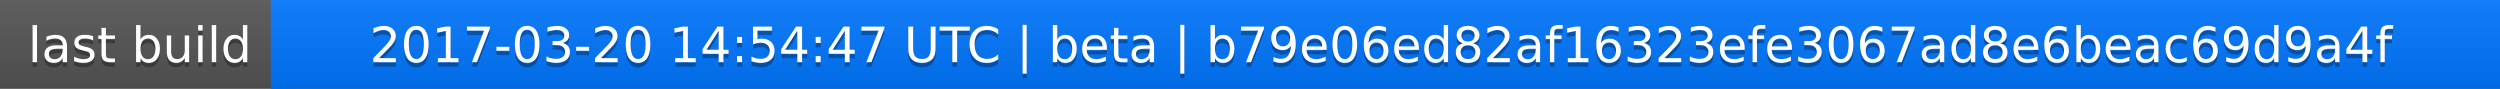
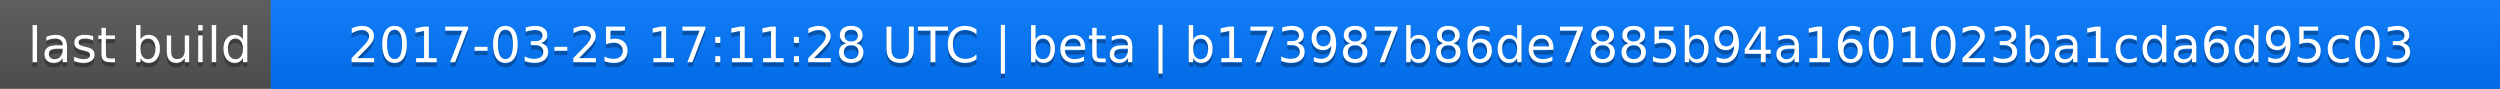
<svg xmlns="http://www.w3.org/2000/svg" width="563" height="20">
  <linearGradient id="a" x2="0" y2="100%">
    <stop offset="0" stop-color="#bbb" stop-opacity=".1" />
    <stop offset="1" stop-opacity=".1" />
  </linearGradient>
  <rect rx="0" width="563" height="20" fill="#555" />
  <rect rx="0" x="61" width="502" height="20" fill="#07f" />
  <path fill="#07f" d="M61 0h4v20h-4z" />
  <rect rx="0" width="563" height="20" fill="url(#a)" />
  <g fill="#fff" text-anchor="middle" font-family="DejaVu Sans,Verdana,Geneva,sans-serif" font-size="11">
    <text x="31.5" y="15" fill="#010101" fill-opacity=".3">last build</text>
    <text x="31.5" y="14">last build</text>
-     <text x="311" y="15" fill="#010101" fill-opacity=".3">2017-03-20 14:54:47 UTC | beta | b79e06ed82af16323efe3067ad8e6beac69d9a4f</text>
-     <text x="311" y="14">2017-03-20 14:54:47 UTC | beta | b79e06ed82af16323efe3067ad8e6beac69d9a4f</text>
+     <text x="311" y="15" fill="#010101" fill-opacity=".3">2017-03-25 17:11:28 UTC | beta | b173987b86de7885b94a1601023ba1cda6d95c03</text>
+     <text x="311" y="14">2017-03-25 17:11:28 UTC | beta | b173987b86de7885b94a1601023ba1cda6d95c03</text>
  </g>
</svg>
